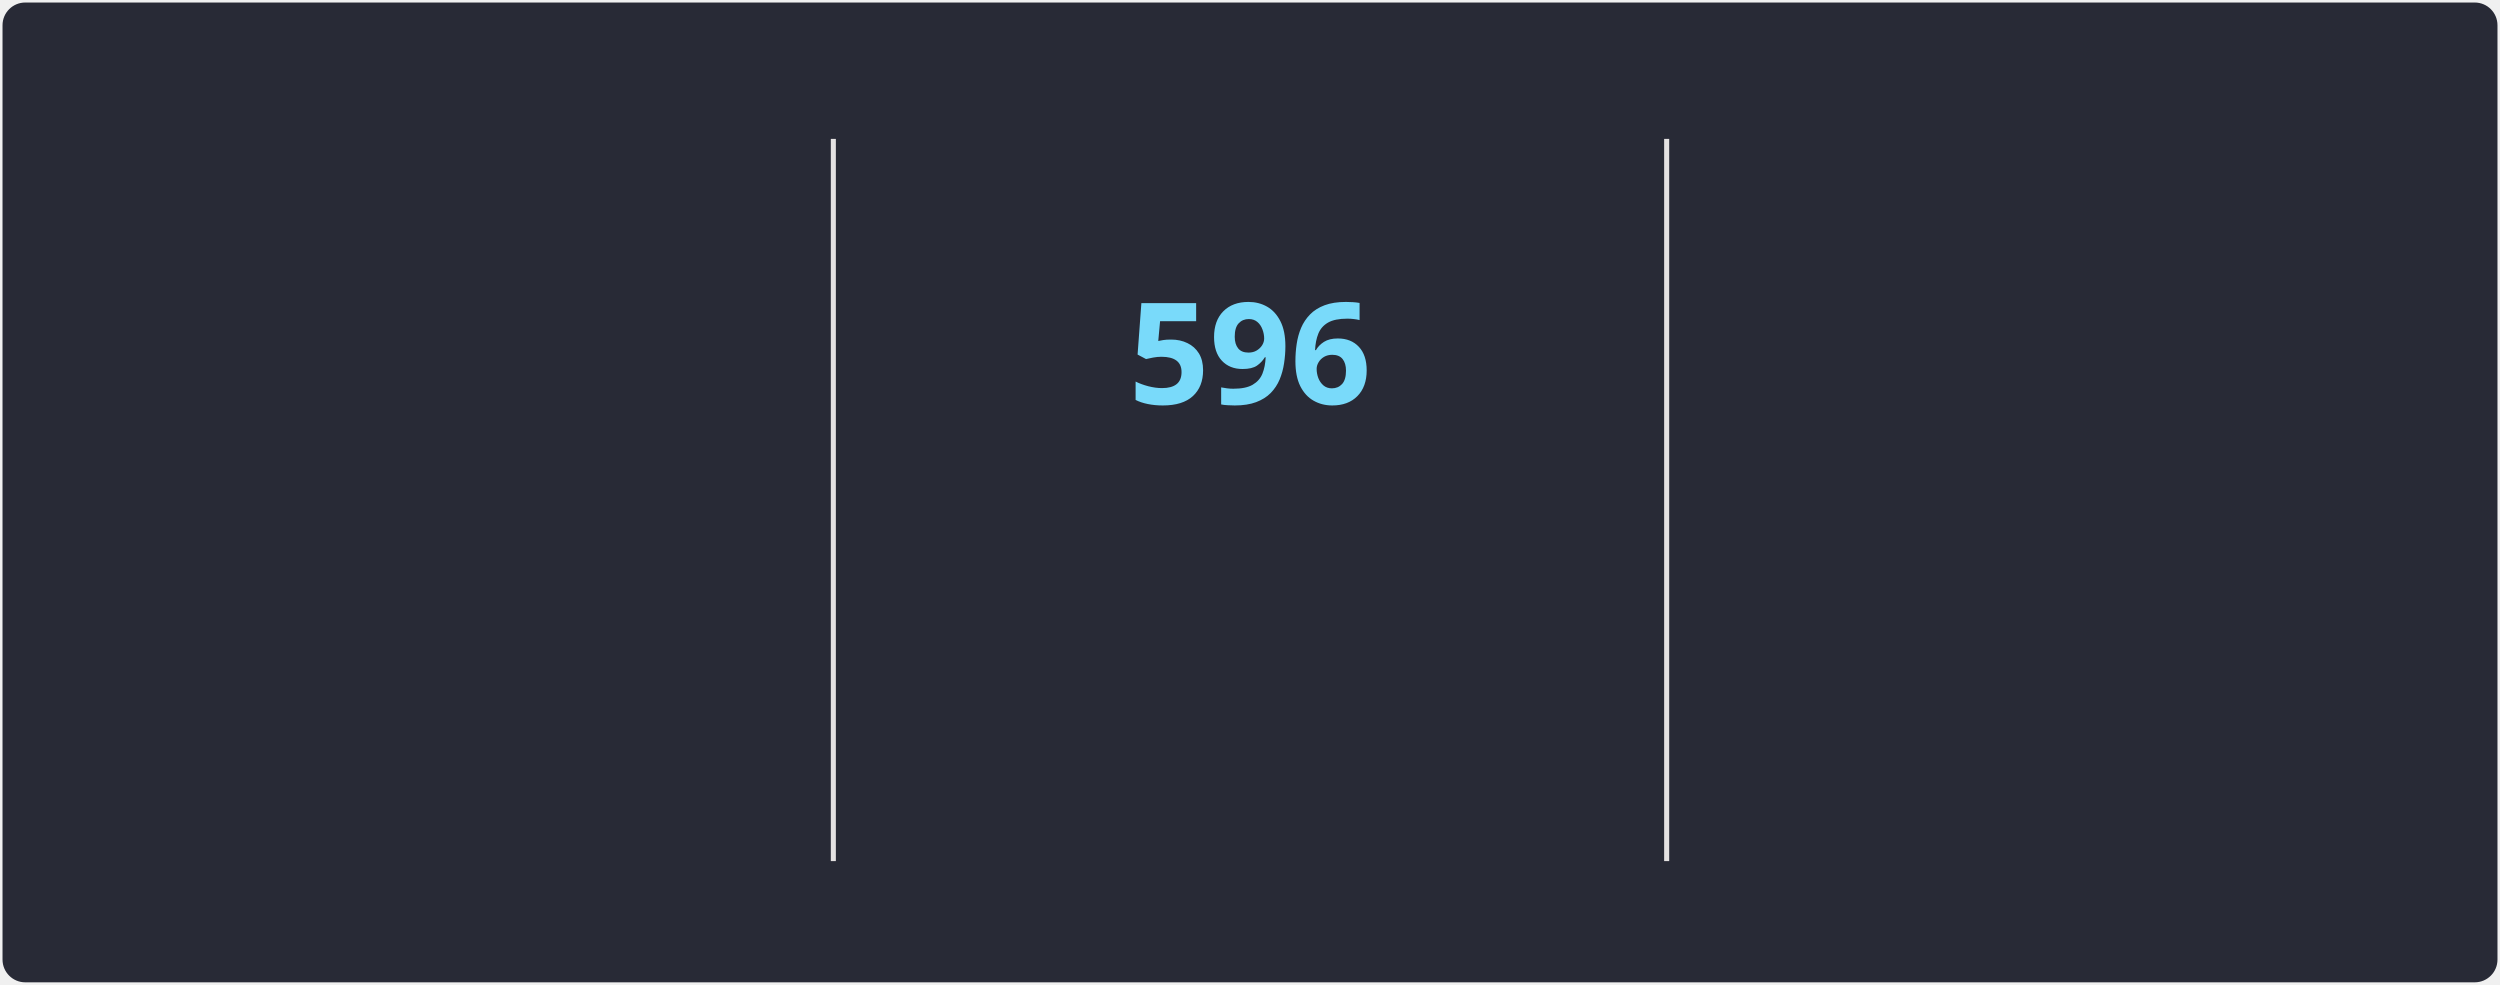
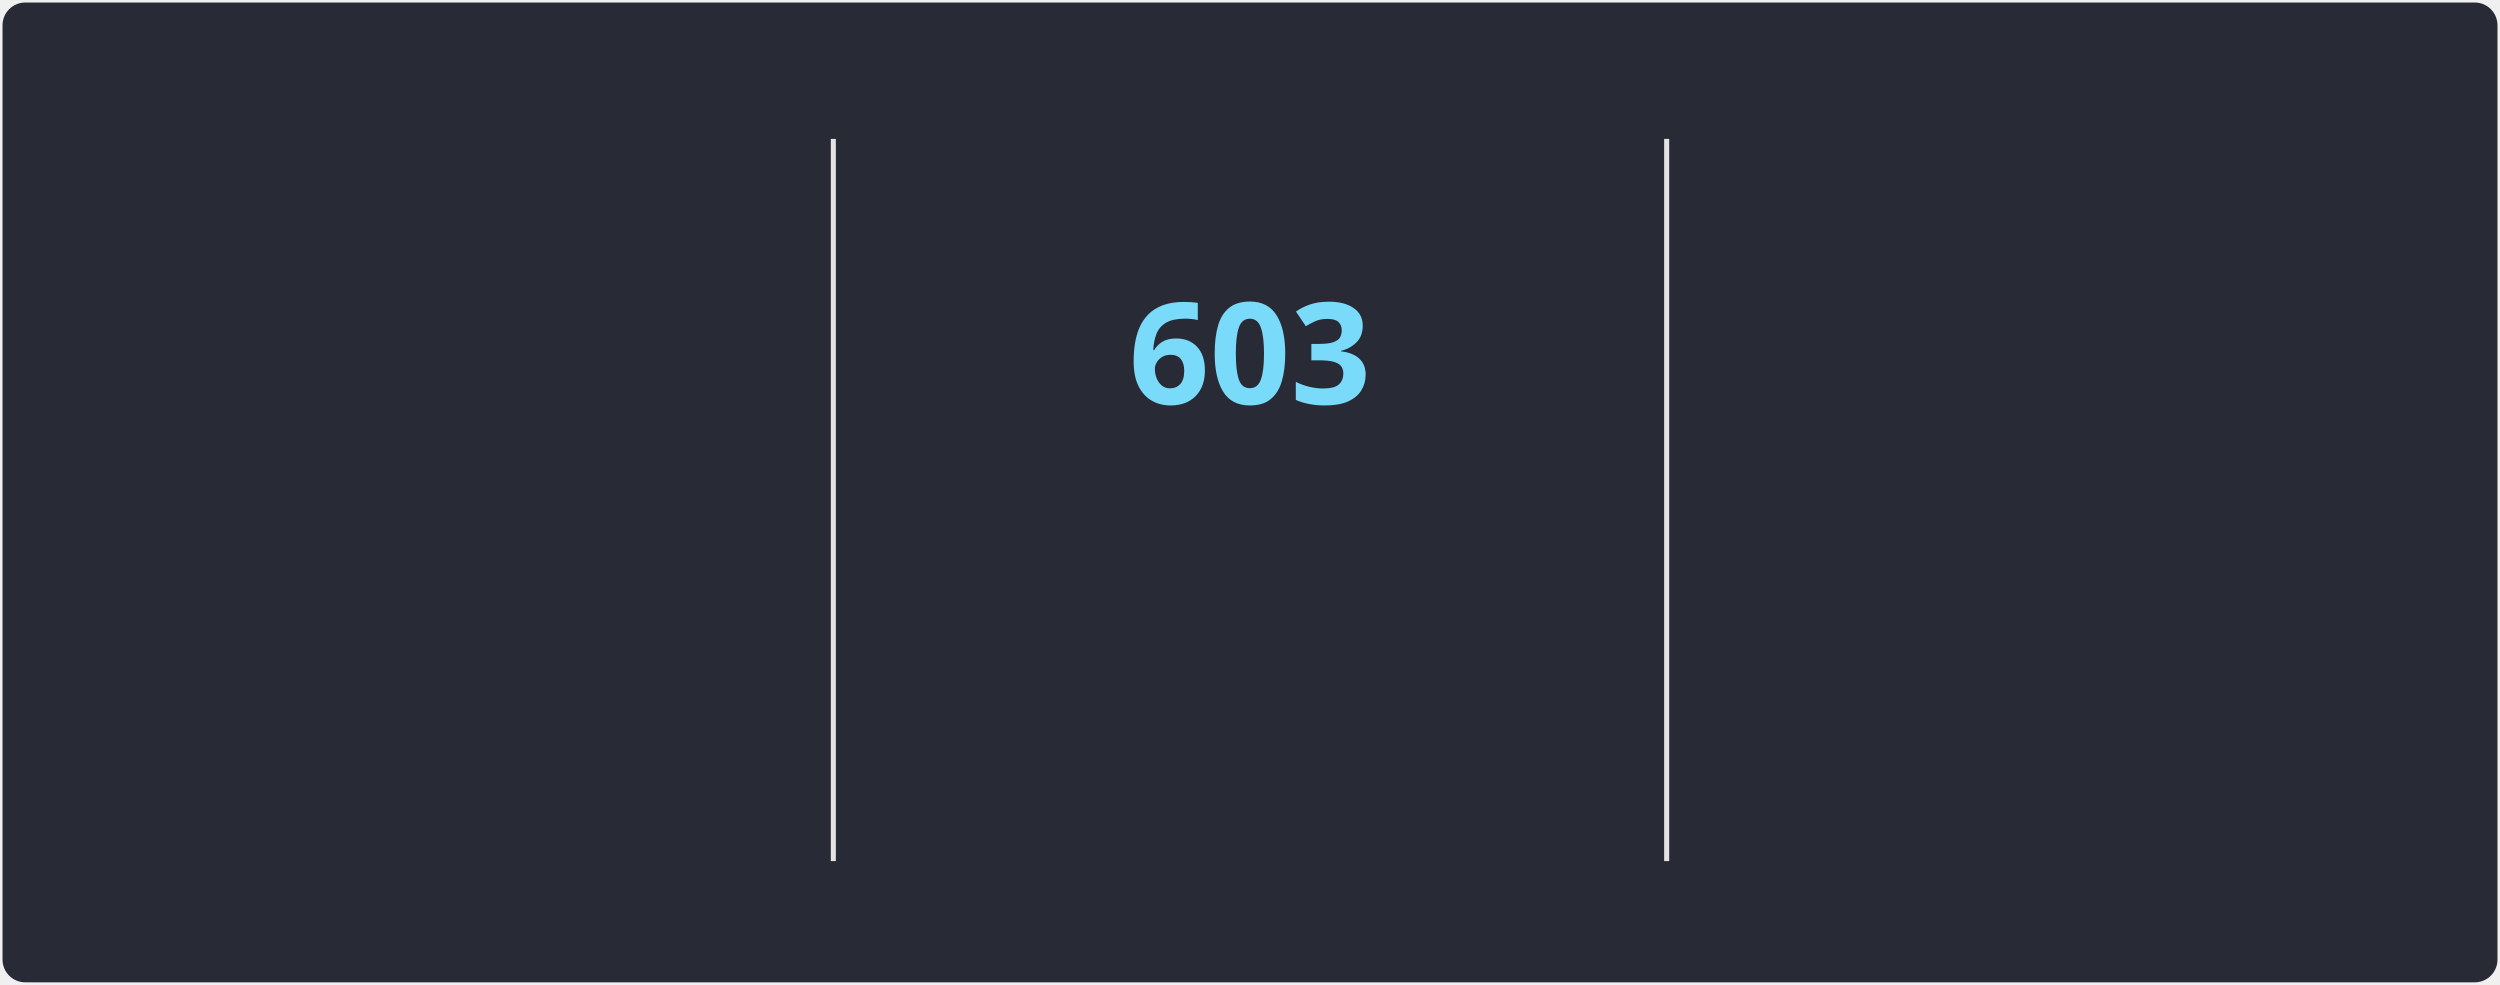
<svg xmlns="http://www.w3.org/2000/svg" style="isolation: isolate" viewBox="0 0 495 195" width="495px" height="195px" direction="ltr">
  <style>
            @keyframes currstreak {
                0% { font-size: 3px; opacity: 0.2; }
                80% { font-size: 34px; opacity: 1; }
                100% { font-size: 28px; opacity: 1; }
            }
            @keyframes fadein {
                0% { opacity: 0; }
                100% { opacity: 1; }
            }
        </style>
  <defs>
    <clipPath id="outer_rectangle">
      <rect width="495" height="195" rx="4.5" />
    </clipPath>
    <mask id="mask_out_ring_behind_fire">
      <rect width="495" height="195" fill="white" />
      <ellipse id="mask-ellipse" cx="247.5" cy="32" rx="13" ry="18" fill="black" />
    </mask>
  </defs>
  <g clip-path="url(#outer_rectangle)">
    <g style="isolation: isolate">
      <rect stroke="#000000" stroke-opacity="0" fill="#282A36" rx="4.5" x="0.5" y="0.5" width="494" height="194" />
    </g>
    <g style="isolation: isolate">
      <line x1="165" y1="28" x2="165" y2="170" vector-effect="non-scaling-stroke" stroke-width="1" stroke="#E4E2E2" stroke-linejoin="miter" stroke-linecap="square" stroke-miterlimit="3" />
      <line x1="330" y1="28" x2="330" y2="170" vector-effect="non-scaling-stroke" stroke-width="1" stroke="#E4E2E2" stroke-linejoin="miter" stroke-linecap="square" stroke-miterlimit="3" />
    </g>
    <g style="isolation: isolate">
      <g transform="translate(82.5, 48)">
        <text x="0" y="32" stroke-width="0" text-anchor="middle" fill="#FF6E96" stroke="none" font-family="&quot;Segoe UI&quot;, Ubuntu, sans-serif" font-weight="700" font-size="28px" font-style="normal" style="opacity: 0; animation: fadein 0.5s linear forwards 0.6s">
-                         69,510
+                         70,388
                    </text>
      </g>
      <g transform="translate(82.5, 84)">
        <text x="0" y="32" stroke-width="0" text-anchor="middle" fill="#FF6E96" stroke="none" font-family="&quot;Segoe UI&quot;, Ubuntu, sans-serif" font-weight="400" font-size="14px" font-style="normal" style="opacity: 0; animation: fadein 0.5s linear forwards 0.7s">
                        Total Contributions
                    </text>
      </g>
      <g transform="translate(82.5, 114)">
        <text x="0" y="32" stroke-width="0" text-anchor="middle" fill="#F8F8F2" stroke="none" font-family="&quot;Segoe UI&quot;, Ubuntu, sans-serif" font-weight="400" font-size="12px" font-style="normal" style="opacity: 0; animation: fadein 0.5s linear forwards 0.8s">
                        Jan 3, 2010 - Present
                    </text>
      </g>
    </g>
    <g style="isolation: isolate">
      <g transform="translate(247.5, 108)">
        <text x="0" y="32" stroke-width="0" text-anchor="middle" fill="#79DAFA" stroke="none" font-family="&quot;Segoe UI&quot;, Ubuntu, sans-serif" font-weight="700" font-size="14px" font-style="normal" style="opacity: 0; animation: fadein 0.5s linear forwards 0.9s">
                        Current Streak
                    </text>
      </g>
      <g transform="translate(247.5, 145)">
        <text x="0" y="21" stroke-width="0" text-anchor="middle" fill="#F8F8F2" stroke="none" font-family="&quot;Segoe UI&quot;, Ubuntu, sans-serif" font-weight="400" font-size="12px" font-style="normal" style="opacity: 0; animation: fadein 0.5s linear forwards 0.9s">
-                         Jan 26, 2025 - Sep 13
+                         Jan 26, 2025 - Sep 20
                    </text>
      </g>
      <g mask="url(#mask_out_ring_behind_fire)">
        <circle cx="247.5" cy="71" r="40" fill="none" stroke="#FF6E96" stroke-width="5" style="opacity: 0; animation: fadein 0.5s linear forwards 0.4s" />
      </g>
      <g transform="translate(247.5, 19.5)" stroke-opacity="0" style="opacity: 0; animation: fadein 0.5s linear forwards 0.6s">
        <path d="M -12 -0.5 L 15 -0.5 L 15 23.5 L -12 23.5 L -12 -0.5 Z" fill="none" />
        <path d="M 1.5 0.67 C 1.5 0.67 2.24 3.32 2.24 5.47 C 2.24 7.53 0.89 9.2 -1.17 9.2 C -3.23 9.2 -4.79 7.53 -4.79 5.47 L -4.76 5.11 C -6.78 7.51 -8 10.62 -8 13.99 C -8 18.41 -4.42 22 0 22 C 4.42 22 8 18.41 8 13.99 C 8 8.6 5.41 3.79 1.5 0.67 Z M -0.29 19 C -2.07 19 -3.51 17.6 -3.51 15.86 C -3.51 14.24 -2.46 13.1 -0.7 12.74 C 1.07 12.38 2.9 11.53 3.92 10.16 C 4.31 11.45 4.51 12.81 4.51 14.2 C 4.51 16.85 2.36 19 -0.29 19 Z" fill="#FF6E96" stroke-opacity="0" />
      </g>
      <g transform="translate(247.5, 48)">
        <text x="0" y="32" stroke-width="0" text-anchor="middle" fill="#79DAFA" stroke="none" font-family="&quot;Segoe UI&quot;, Ubuntu, sans-serif" font-weight="700" font-size="28px" font-style="normal" style="animation: currstreak 0.6s linear forwards">
-                         596
+                         603
                    </text>
      </g>
    </g>
    <g style="isolation: isolate">
      <g transform="translate(412.5, 48)">
        <text x="0" y="32" stroke-width="0" text-anchor="middle" fill="#FF6E96" stroke="none" font-family="&quot;Segoe UI&quot;, Ubuntu, sans-serif" font-weight="700" font-size="28px" font-style="normal" style="opacity: 0; animation: fadein 0.5s linear forwards 1.2s">
-                         596
+                         603
                    </text>
      </g>
      <g transform="translate(412.5, 84)">
        <text x="0" y="32" stroke-width="0" text-anchor="middle" fill="#FF6E96" stroke="none" font-family="&quot;Segoe UI&quot;, Ubuntu, sans-serif" font-weight="400" font-size="14px" font-style="normal" style="opacity: 0; animation: fadein 0.5s linear forwards 1.3s">
                        Longest Streak
                    </text>
      </g>
      <g transform="translate(412.5, 114)">
        <text x="0" y="32" stroke-width="0" text-anchor="middle" fill="#F8F8F2" stroke="none" font-family="&quot;Segoe UI&quot;, Ubuntu, sans-serif" font-weight="400" font-size="12px" font-style="normal" style="opacity: 0; animation: fadein 0.5s linear forwards 1.4s">
-                         Jan 26, 2025 - Sep 13
+                         Jan 26, 2025 - Sep 20
                    </text>
      </g>
    </g>
  </g>
</svg>
